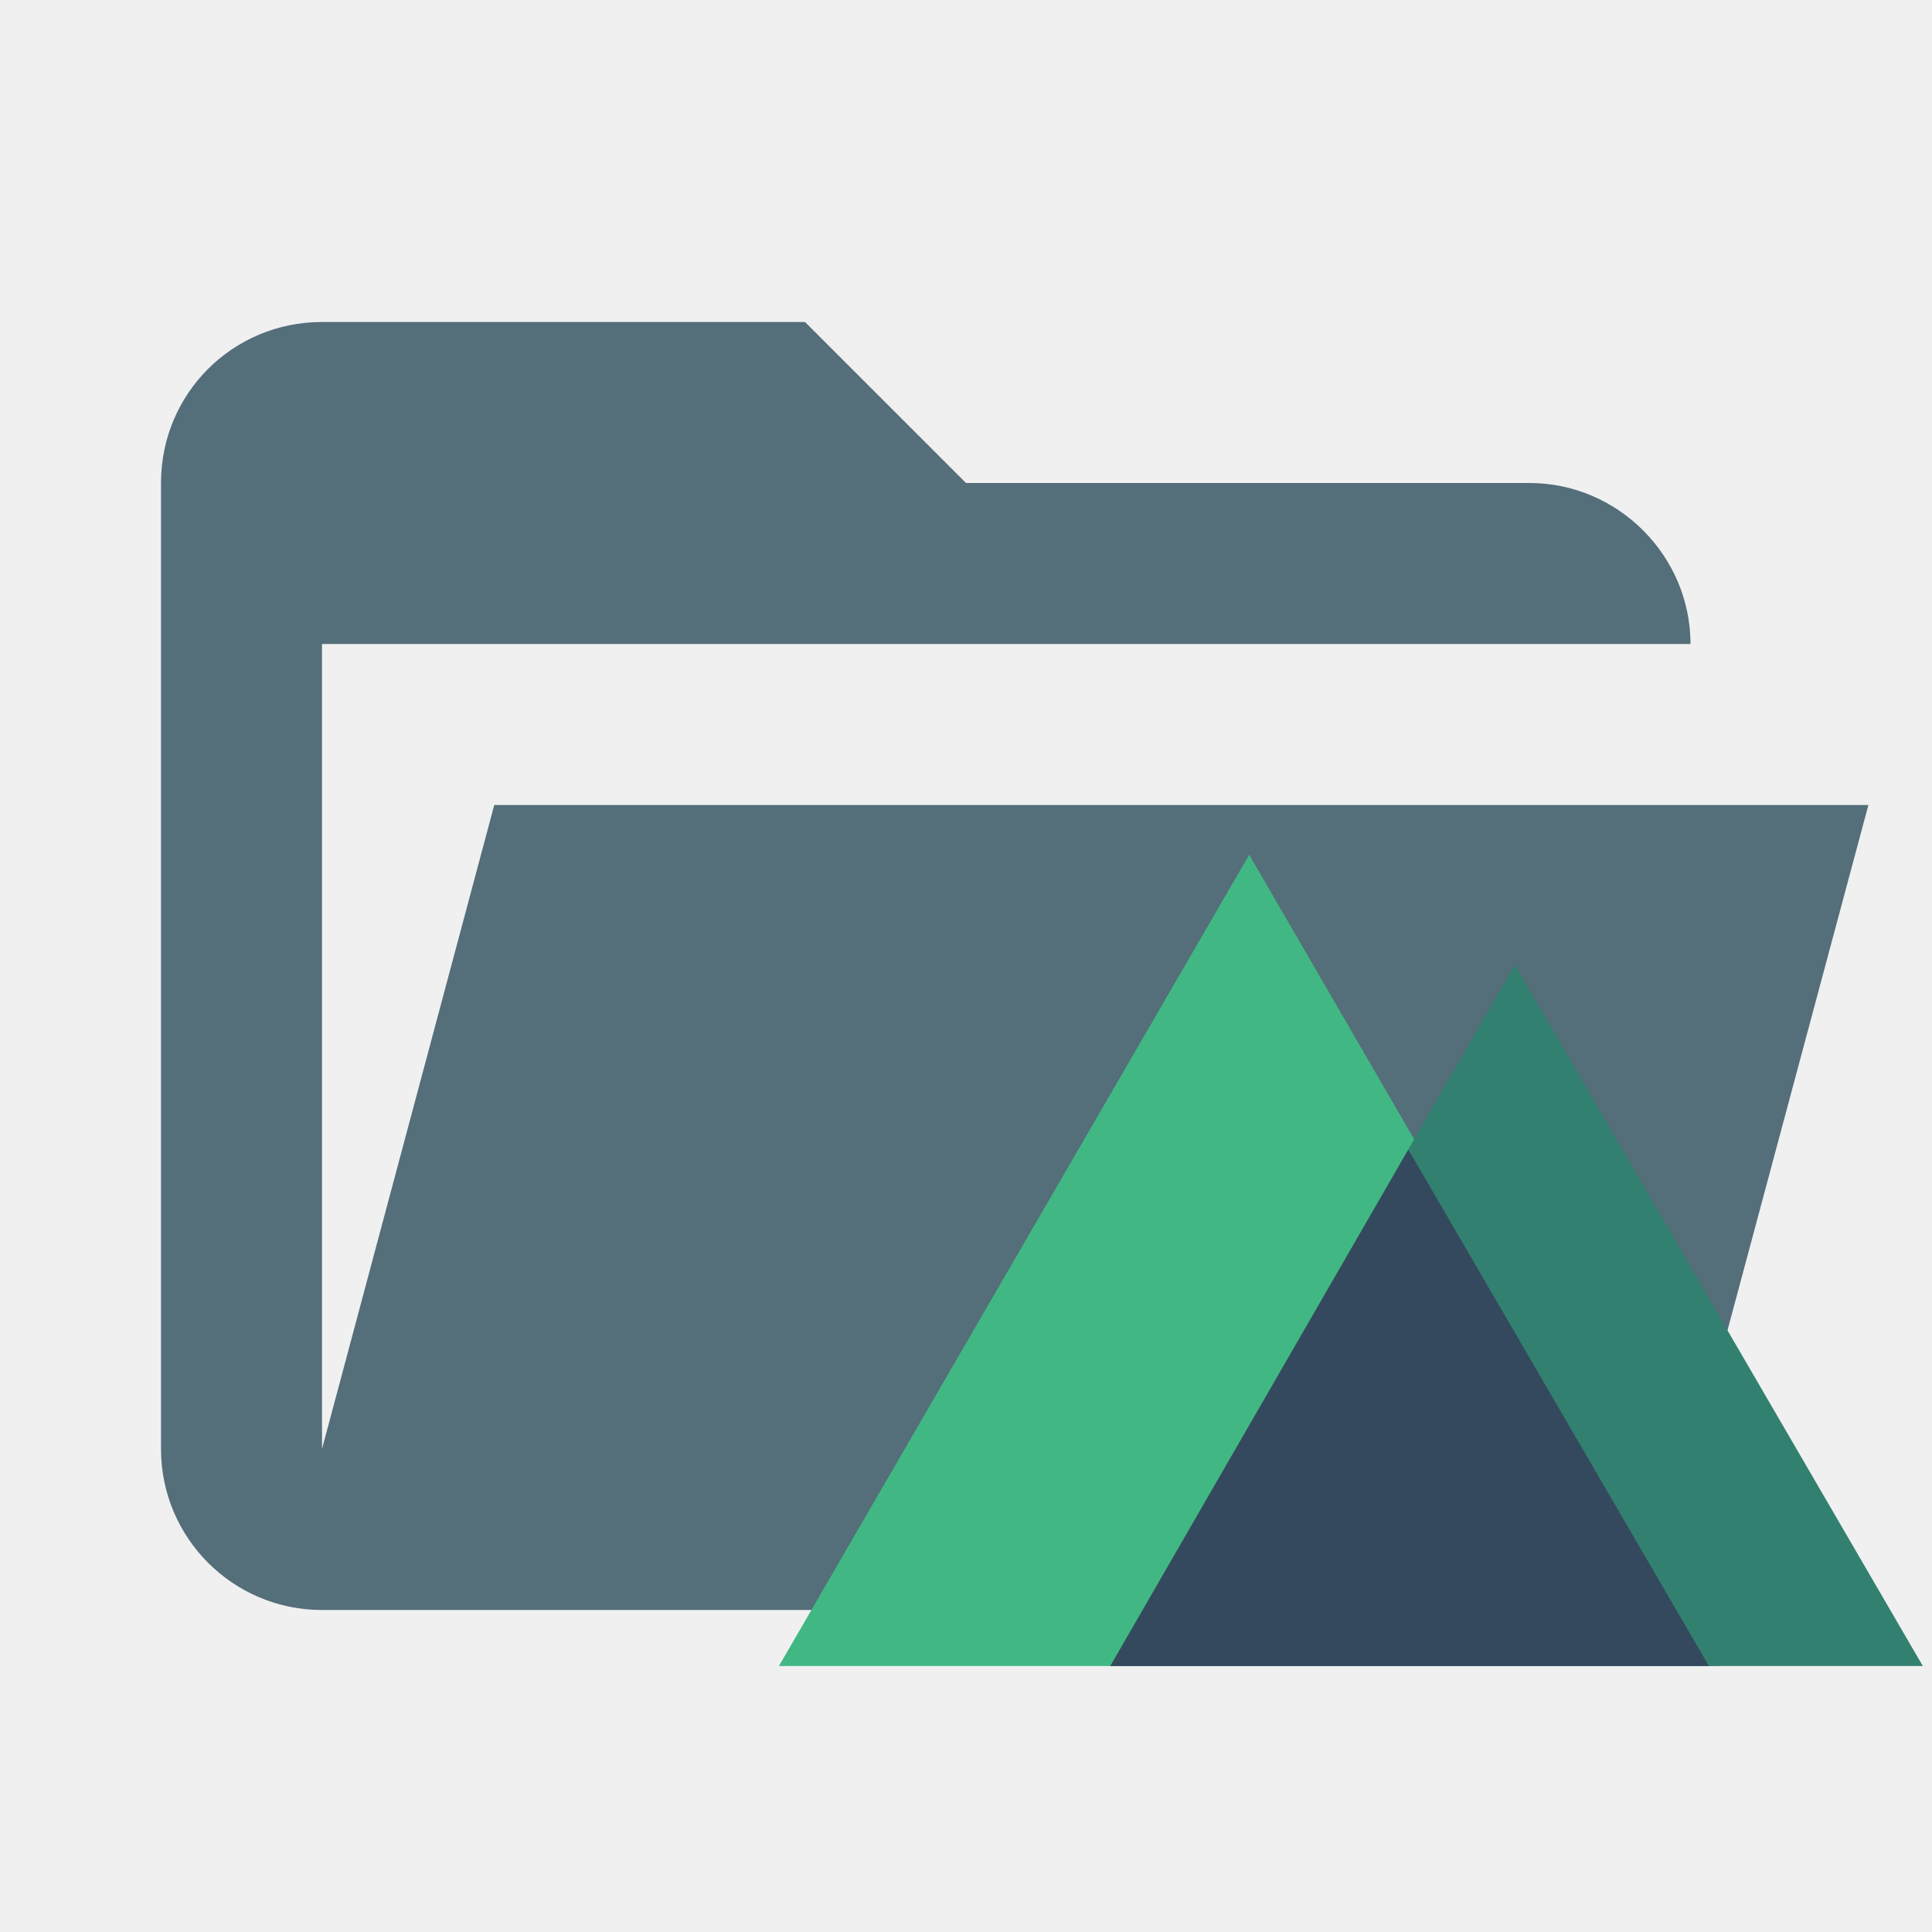
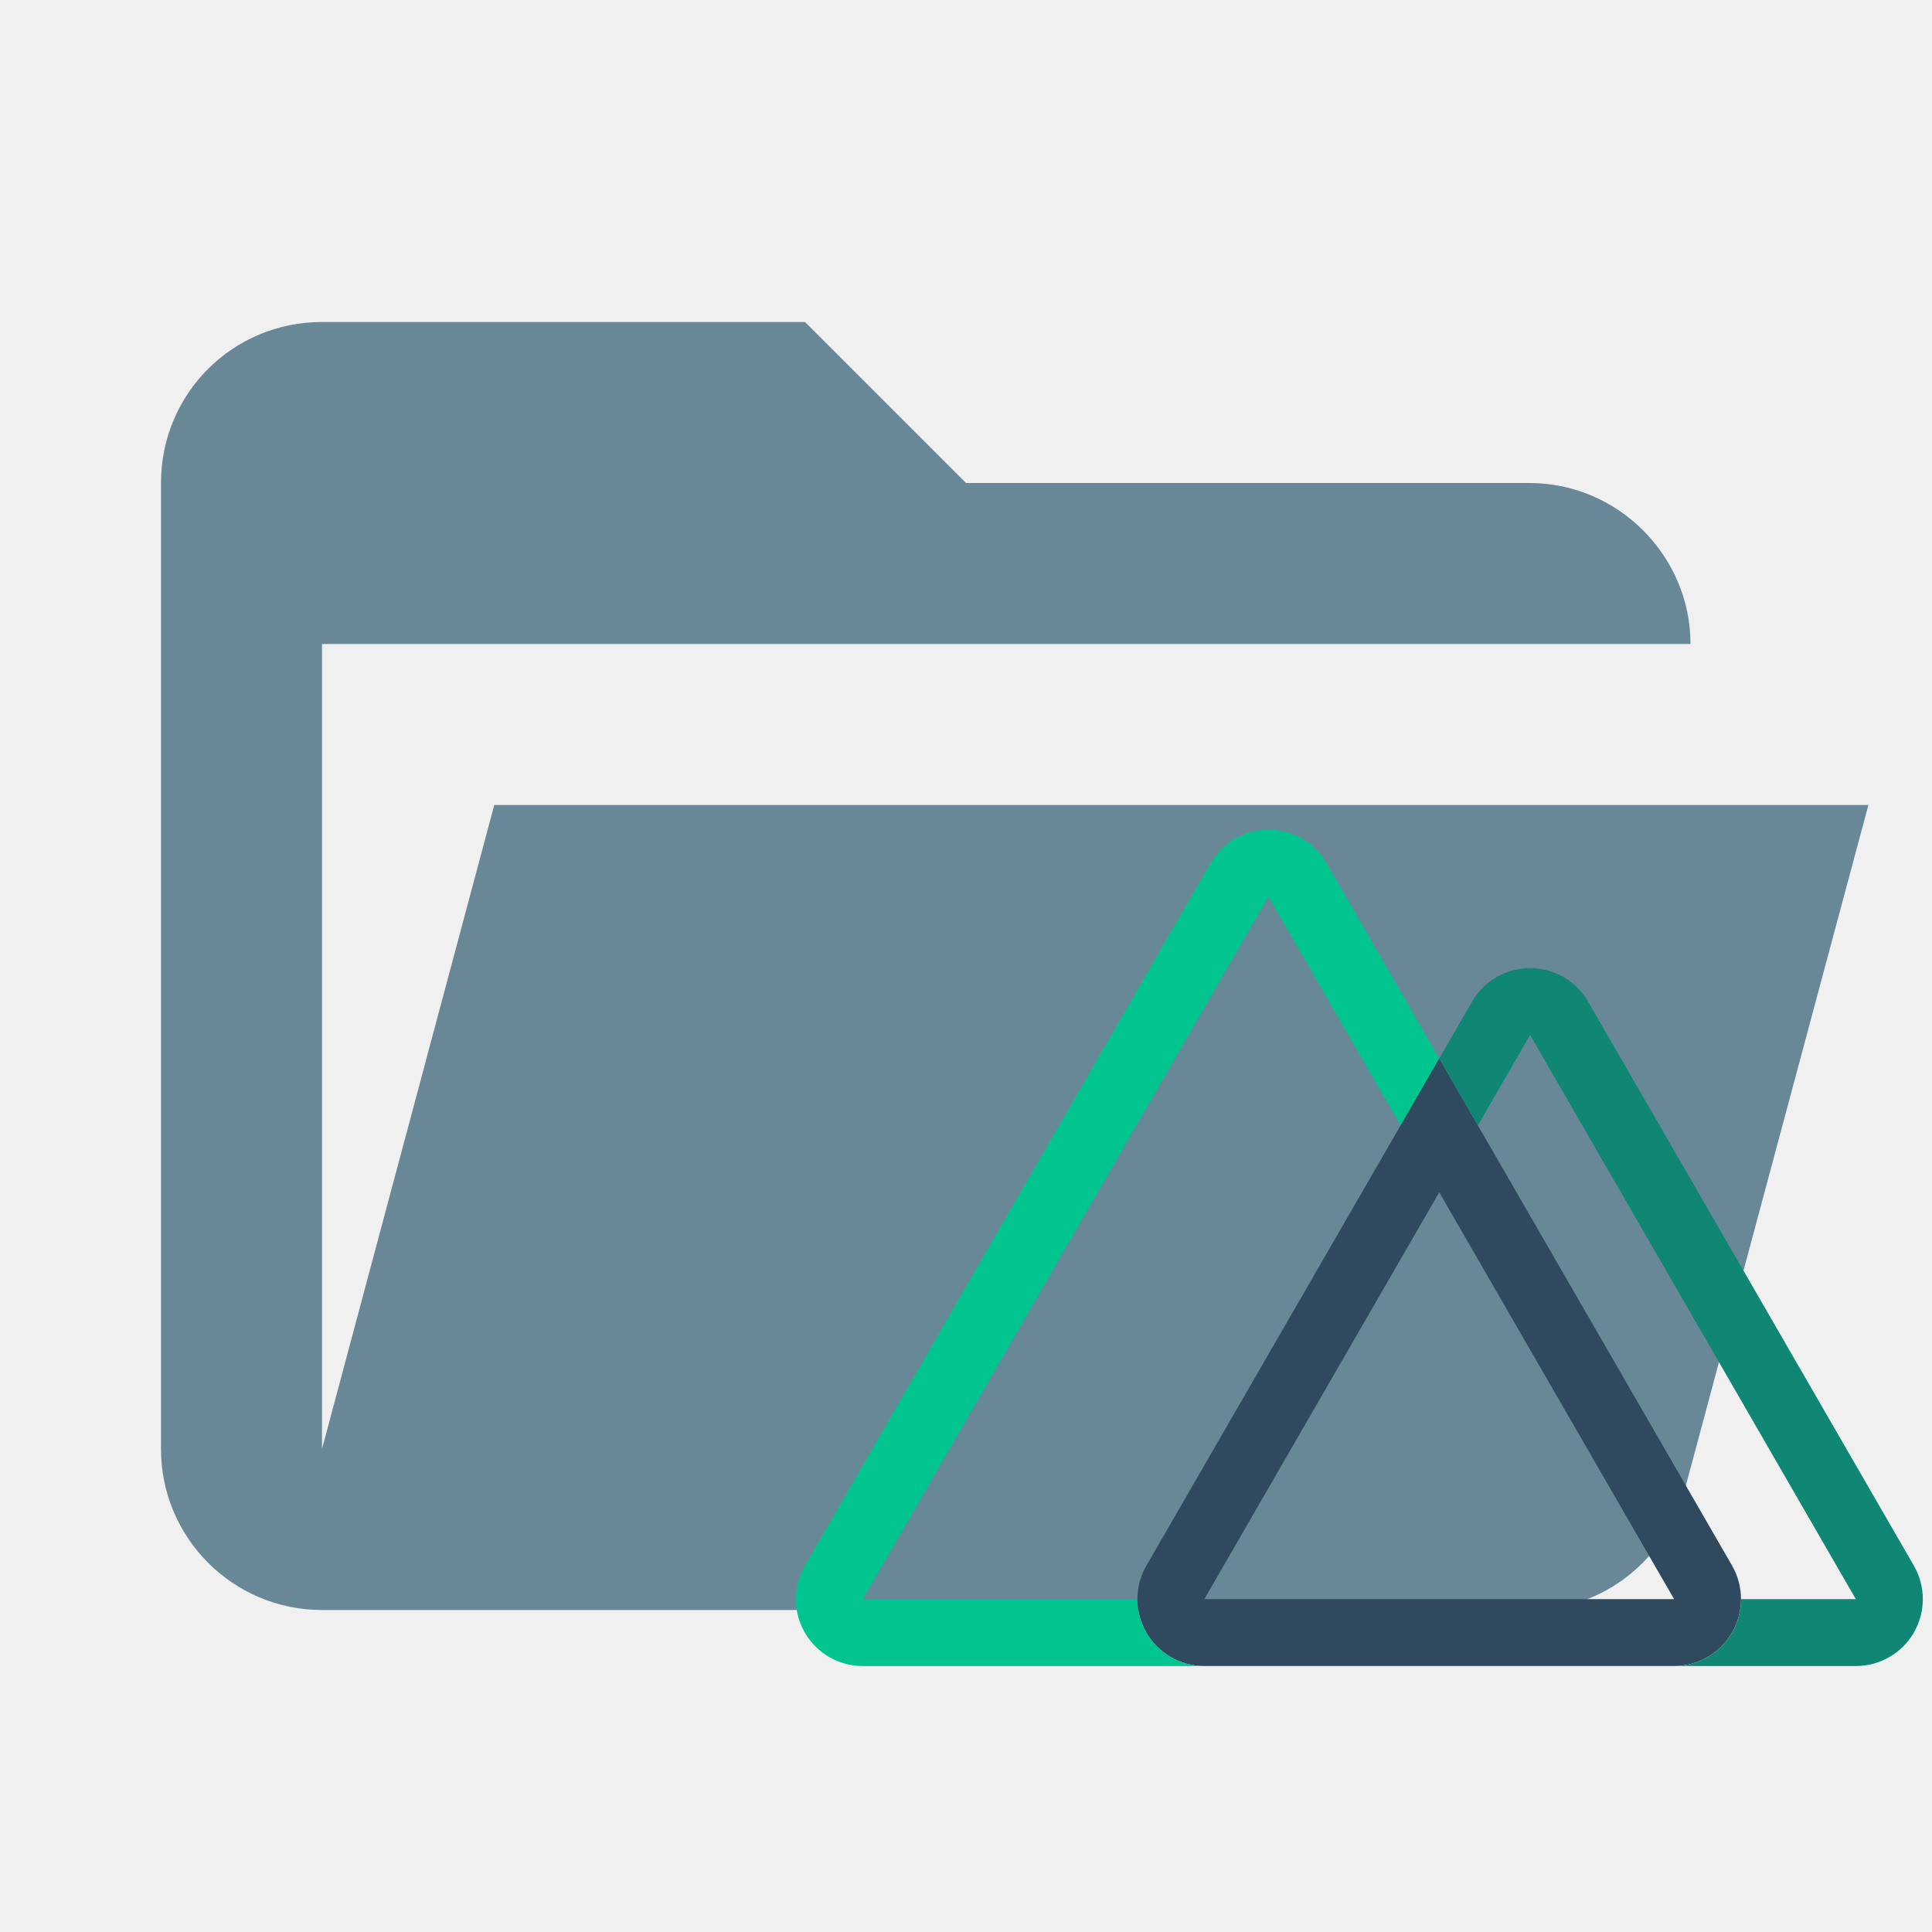
- <svg xmlns="http://www.w3.org/2000/svg" fill="none" version="1.1" viewBox="0 0 24 24">
-   <g clip-path="url(#clip0)">
-     <path d="M19 20H4a2 2 0 0 1-2-2V6c0-1.11.89-2 2-2h6l2 2h7c1.097 0 2 .903 2 2H4v10l2.14-8h17.07l-2.28 8.5c-.23.87-1.01 1.5-1.93 1.5z" fill="#009688" style="fill:#546e7a" />
-     <g>
-       <path d="m14.174 20.696h-4.498l5.842-10.078 5.843 10.078h-4.47" style="fill:#41b883" />
-       <path d="m20.786 20.696h3.1l-5.068-8.71-5.025 8.71h3.1" style="fill:#328170" />
-       <path d="m18.946 20.696h2.283l-3.734-6.416-3.702 6.416h2.284" style="fill:#35495e" />
-     </g>
+ <svg xmlns="http://www.w3.org/2000/svg" fill="none" viewBox="0 0 24 24">
+   <path d="m19 20h-15a2 2 0 0 1 -2-2v-12c0-1.11.89-2 2-2h6l2 2h7c1.097 0 2 .903 2 2h-17v10l2.14-8h17.07l-2.28 8.5c-.23.87-1.01 1.5-1.93 1.5z" fill="#688897" />
+   <g fill="none" transform="matrix(.03506834 0 0 .03506834 9.88584 10.27074)">
+     <path d="m227.921 82.074-13.689 23.704-46.815-81.086-143.714 248.889h97.304c0 13.091 10.613 23.704 23.704 23.704h-121.007c-8.468 0-16.291-4.52-20.525-11.854-4.233-7.334-4.233-16.368.001-23.702l143.714-248.889c4.234-7.334 12.06-11.853 20.528-11.853 8.469 0 16.294 4.518 20.528 11.853z" fill="#00c58e" />
+     <path d="m331.664 261.728-90.054-155.951-13.689-23.704-13.689 23.704-90.044 155.951c-4.234 7.333-4.234 16.368-.001 23.702 4.233 7.334 12.057 11.854 20.525 11.854h166.4c8.469 0 16.296-4.515 20.532-11.85 4.236-7.334 4.236-16.371.001-23.706zm-186.953 11.852 83.21-144.099 83.19 144.099h-166.4z" fill="#2f495e" />
+     <path d="m396.049 285.432c-4.233 7.333-12.057 11.852-20.523 11.852h-64.415c13.091 0 23.704-10.613 23.704-23.704h40.662l-115.378-199.832-18.489 32.03-13.689-23.704 11.654-20.178c4.234-7.334 12.06-11.853 20.528-11.853 8.469 0 16.294 4.518 20.528 11.853l115.417 199.832c4.234 7.334 4.234 16.37 0 23.704z" fill="#108775" />
  </g>
-   <defs>
-     <clipPath id="clip0">
-       <path d="M0 0h24v24H0z" fill="#fff" />
-     </clipPath>
-   </defs>
</svg>
